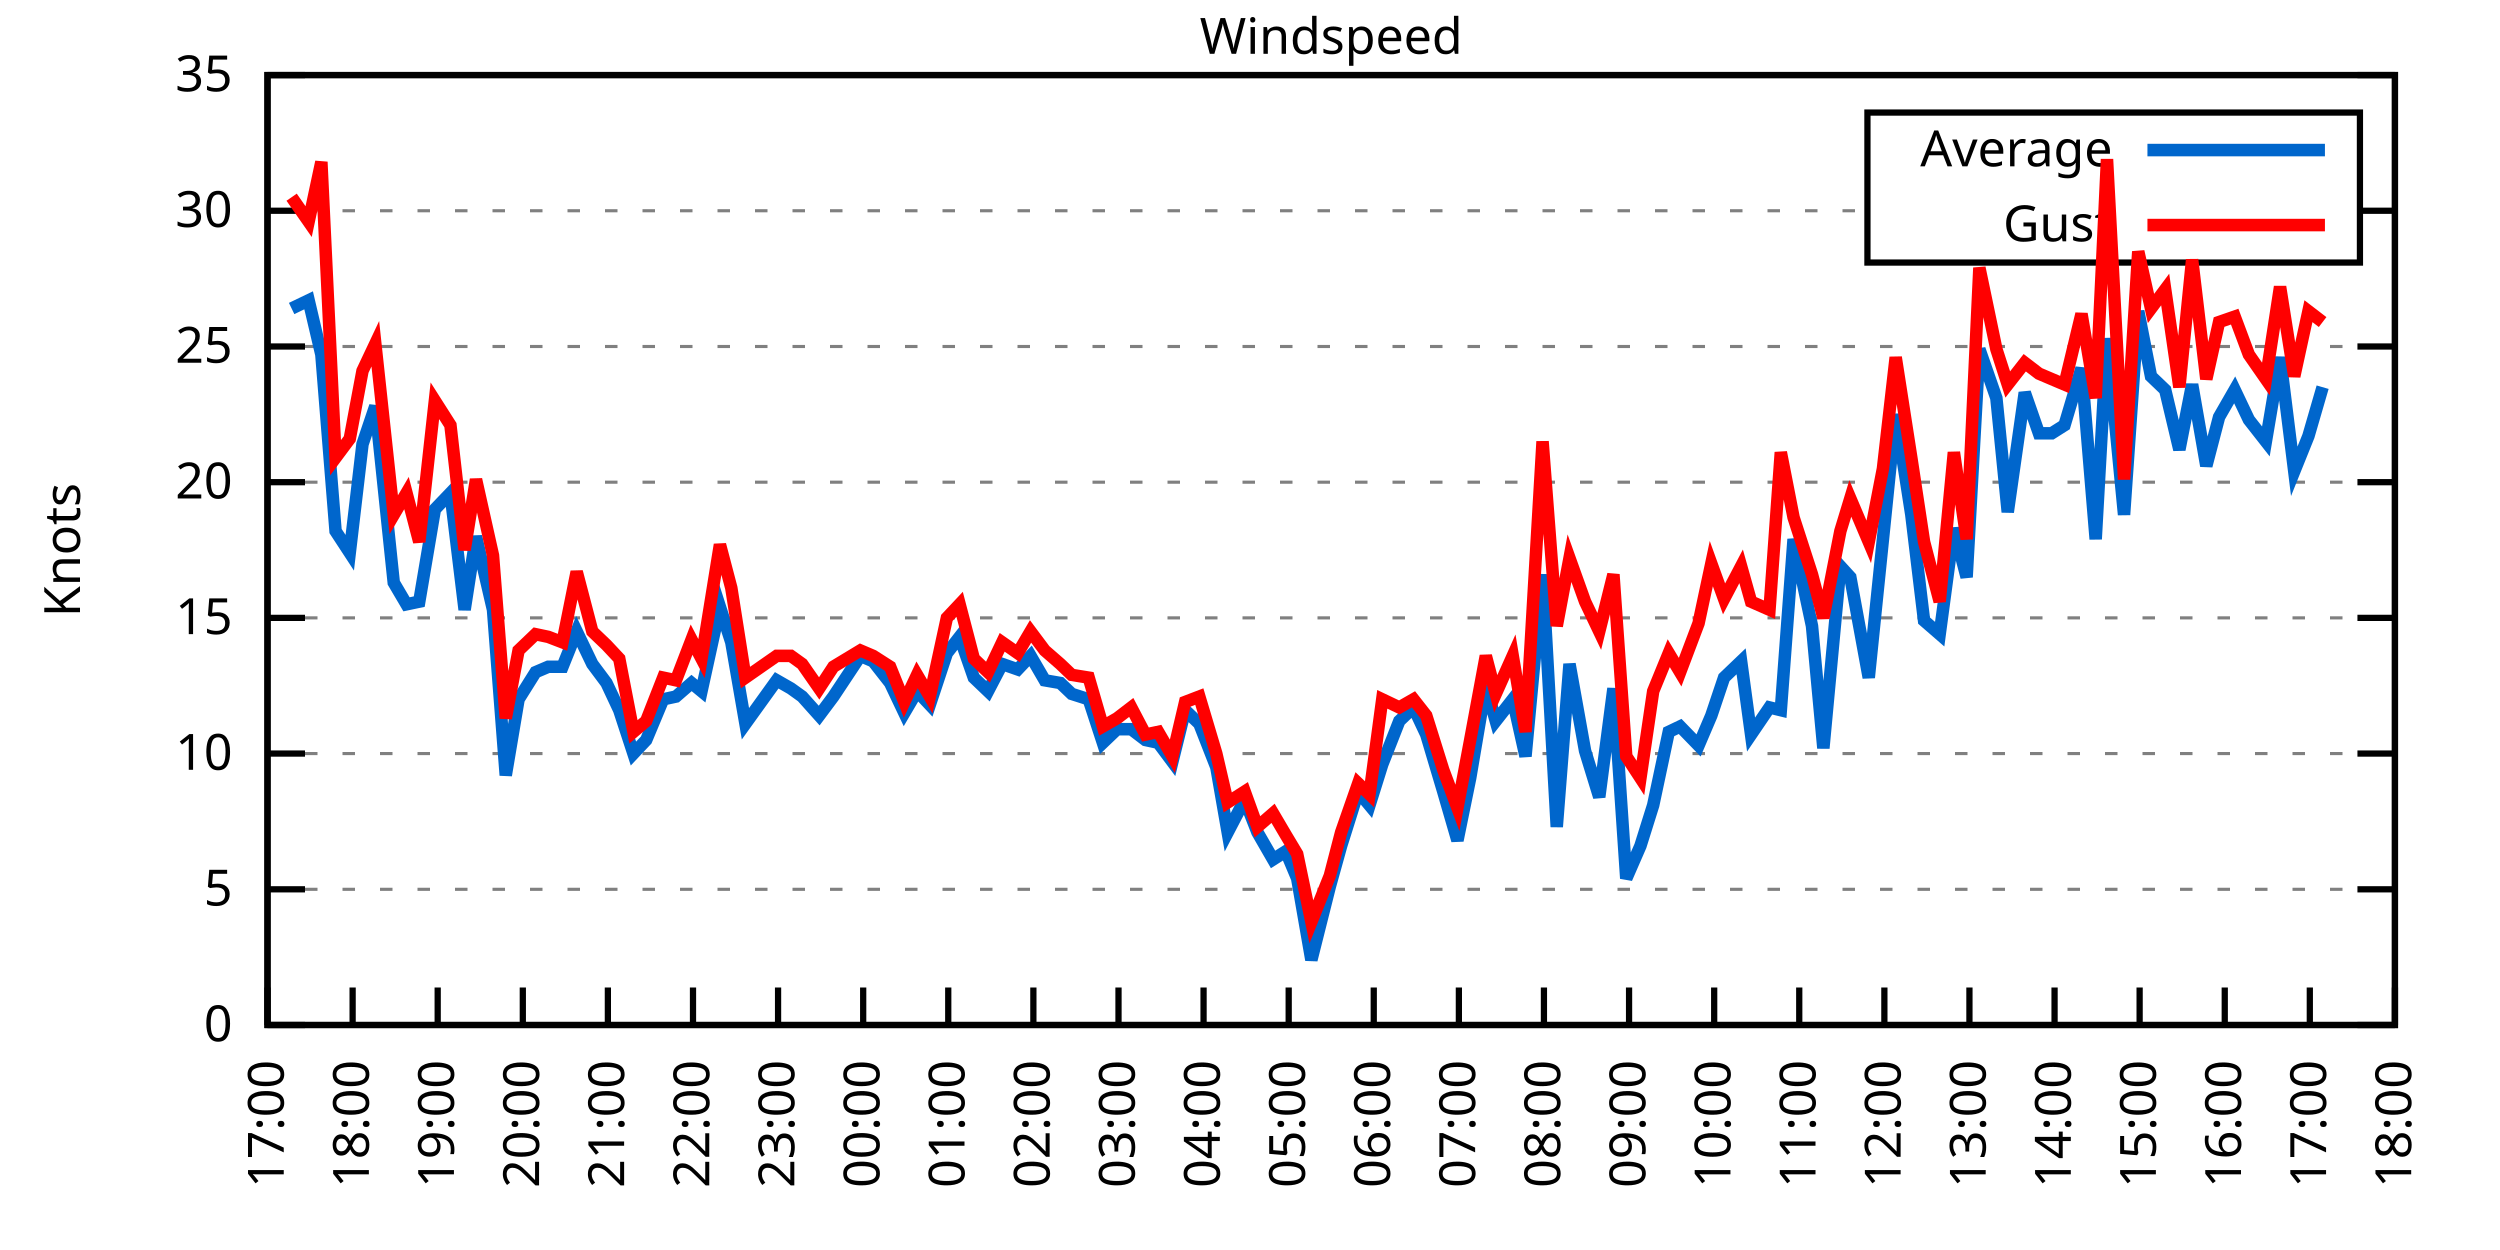
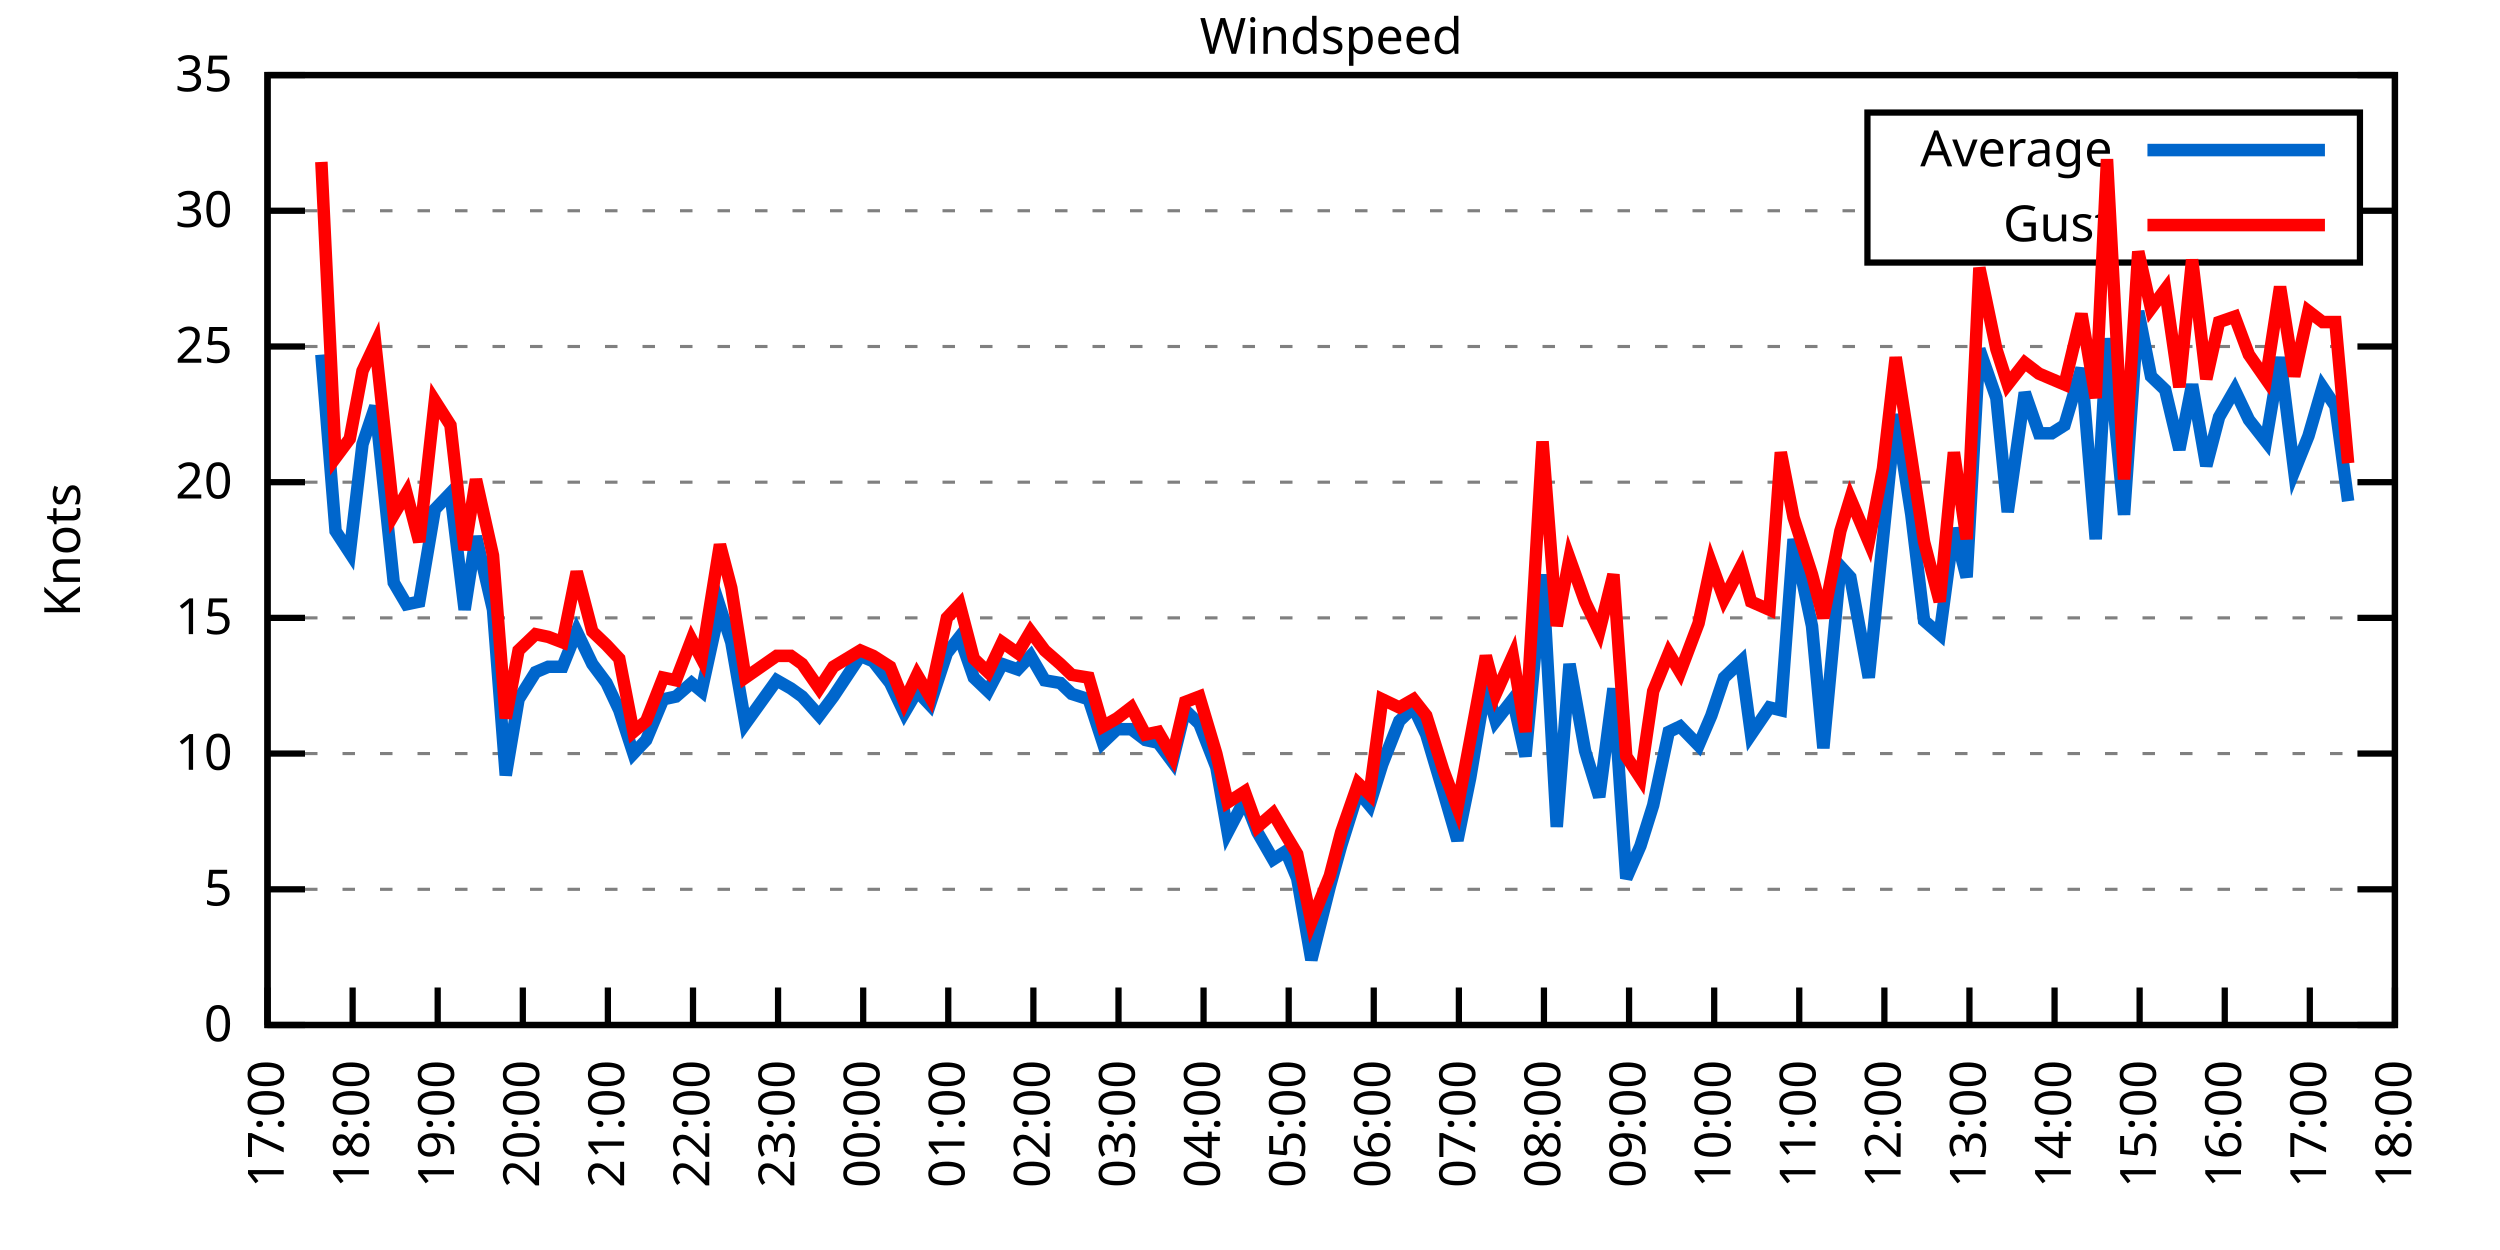
<svg xmlns="http://www.w3.org/2000/svg" xmlns:xlink="http://www.w3.org/1999/xlink" width="400" height="200" viewBox="0 0 400 200">
  <g id="gnuplot_canvas">
    <rect x="0" y="0" width="400" height="200" fill="none" />
    <defs>
      <circle id="gpDot" r="0.5" stroke-width="0.5" stroke="currentColor" />
      <path id="gpPt0" stroke-width="0.333" stroke="currentColor" d="M-1,0 h2 M0,-1 v2" />
      <path id="gpPt1" stroke-width="0.333" stroke="currentColor" d="M-1,-1 L1,1 M1,-1 L-1,1" />
      <path id="gpPt2" stroke-width="0.333" stroke="currentColor" d="M-1,0 L1,0 M0,-1 L0,1 M-1,-1 L1,1 M-1,1 L1,-1" />
      <rect id="gpPt3" stroke-width="0.333" stroke="currentColor" x="-1" y="-1" width="2" height="2" />
      <rect id="gpPt4" stroke-width="0.333" stroke="currentColor" fill="currentColor" x="-1" y="-1" width="2" height="2" />
      <circle id="gpPt5" stroke-width="0.333" stroke="currentColor" cx="0" cy="0" r="1" />
      <use xlink:href="#gpPt5" id="gpPt6" fill="currentColor" stroke="none" />
      <path id="gpPt7" stroke-width="0.333" stroke="currentColor" d="M0,-1.33 L-1.33,0.67 L1.33,0.67 z" />
      <use xlink:href="#gpPt7" id="gpPt8" fill="currentColor" stroke="none" />
      <use xlink:href="#gpPt7" id="gpPt9" stroke="currentColor" transform="rotate(180)" />
      <use xlink:href="#gpPt9" id="gpPt10" fill="currentColor" stroke="none" />
      <use xlink:href="#gpPt3" id="gpPt11" stroke="currentColor" transform="rotate(45)" />
      <use xlink:href="#gpPt11" id="gpPt12" fill="currentColor" stroke="none" />
      <path id="gpPt13" stroke-width="0.333" stroke="currentColor" d="M0,1.330 L1.265,0.411 L0.782,-1.067 L-0.782,-1.076 L-1.265,0.411 z" />
      <use xlink:href="#gpPt13" id="gpPt14" fill="currentColor" stroke="none" />
      <filter id="textbox" filterUnits="objectBoundingBox" x="0" y="0" height="1" width="1">
        <feFlood flood-color="white" flood-opacity="1" result="bgnd" />
        <feComposite in="SourceGraphic" in2="bgnd" operator="atop" />
      </filter>
      <filter id="greybox" filterUnits="objectBoundingBox" x="0" y="0" height="1" width="1">
        <feFlood flood-color="lightgrey" flood-opacity="1" result="grey" />
        <feComposite in="SourceGraphic" in2="grey" operator="atop" />
      </filter>
    </defs>
    <g fill="none" color="white" stroke="currentColor" stroke-width="1.00" stroke-linecap="butt" stroke-linejoin="miter">
</g>
    <g fill="none" color="black" stroke="currentColor" stroke-width="1.00" stroke-linecap="butt" stroke-linejoin="miter">
      <g stroke="none" shape-rendering="crispEdges">
        <polygon fill="rgb(255, 255, 255)" points="42.80,164.00 383.18,164.00 383.18,12.02 42.80,12.02 " />
      </g>
    </g>
    <g fill="none" color="black" stroke="currentColor" stroke-width="1.00" stroke-linecap="butt" stroke-linejoin="miter">
</g>
    <g fill="none" color="black" stroke="black" stroke-width="0.50" stroke-linecap="butt" stroke-linejoin="miter">
</g>
    <g fill="none" color="gray" stroke="currentColor" stroke-width="0.50" stroke-linecap="butt" stroke-linejoin="miter">
      <path stroke="gray" stroke-dasharray="2,4" class="gridline" d="M42.80,164.00 L383.19,164.00  " />
    </g>
    <g fill="none" color="gray" stroke="gray" stroke-width="1.00" stroke-linecap="butt" stroke-linejoin="miter">
</g>
    <g fill="none" color="black" stroke="currentColor" stroke-width="1.00" stroke-linecap="butt" stroke-linejoin="miter">
      <path stroke="black" d="M42.80,164.00 L48.80,164.00 M383.19,164.00 L377.19,164.00  " />
      <g transform="translate(37.20,166.60)" stroke="none" fill="black" font-family="Sans" font-size="8.00" text-anchor="end">
        <text>
          <tspan font-family="Sans"> 0</tspan>
        </text>
      </g>
    </g>
    <g fill="none" color="black" stroke="currentColor" stroke-width="1.00" stroke-linecap="butt" stroke-linejoin="miter">
</g>
    <g fill="none" color="black" stroke="black" stroke-width="0.50" stroke-linecap="butt" stroke-linejoin="miter">
</g>
    <g fill="none" color="gray" stroke="currentColor" stroke-width="0.50" stroke-linecap="butt" stroke-linejoin="miter">
      <path stroke="gray" stroke-dasharray="2,4" class="gridline" d="M42.80,142.29 L383.19,142.29  " />
    </g>
    <g fill="none" color="gray" stroke="gray" stroke-width="1.00" stroke-linecap="butt" stroke-linejoin="miter">
</g>
    <g fill="none" color="black" stroke="currentColor" stroke-width="1.00" stroke-linecap="butt" stroke-linejoin="miter">
      <path stroke="black" d="M42.80,142.29 L48.80,142.29 M383.19,142.29 L377.19,142.29  " />
      <g transform="translate(37.20,144.89)" stroke="none" fill="black" font-family="Sans" font-size="8.00" text-anchor="end">
        <text>
          <tspan font-family="Sans"> 5</tspan>
        </text>
      </g>
    </g>
    <g fill="none" color="black" stroke="currentColor" stroke-width="1.00" stroke-linecap="butt" stroke-linejoin="miter">
</g>
    <g fill="none" color="black" stroke="black" stroke-width="0.50" stroke-linecap="butt" stroke-linejoin="miter">
</g>
    <g fill="none" color="gray" stroke="currentColor" stroke-width="0.50" stroke-linecap="butt" stroke-linejoin="miter">
      <path stroke="gray" stroke-dasharray="2,4" class="gridline" d="M42.80,120.57 L383.19,120.57  " />
    </g>
    <g fill="none" color="gray" stroke="gray" stroke-width="1.00" stroke-linecap="butt" stroke-linejoin="miter">
</g>
    <g fill="none" color="black" stroke="currentColor" stroke-width="1.00" stroke-linecap="butt" stroke-linejoin="miter">
      <path stroke="black" d="M42.80,120.57 L48.80,120.57 M383.19,120.57 L377.19,120.57  " />
      <g transform="translate(37.20,123.17)" stroke="none" fill="black" font-family="Sans" font-size="8.00" text-anchor="end">
        <text>
          <tspan font-family="Sans"> 10</tspan>
        </text>
      </g>
    </g>
    <g fill="none" color="black" stroke="currentColor" stroke-width="1.00" stroke-linecap="butt" stroke-linejoin="miter">
</g>
    <g fill="none" color="black" stroke="black" stroke-width="0.50" stroke-linecap="butt" stroke-linejoin="miter">
</g>
    <g fill="none" color="gray" stroke="currentColor" stroke-width="0.50" stroke-linecap="butt" stroke-linejoin="miter">
      <path stroke="gray" stroke-dasharray="2,4" class="gridline" d="M42.80,98.86 L383.19,98.86  " />
    </g>
    <g fill="none" color="gray" stroke="gray" stroke-width="1.00" stroke-linecap="butt" stroke-linejoin="miter">
</g>
    <g fill="none" color="black" stroke="currentColor" stroke-width="1.00" stroke-linecap="butt" stroke-linejoin="miter">
      <path stroke="black" d="M42.80,98.86 L48.80,98.86 M383.19,98.86 L377.19,98.86  " />
      <g transform="translate(37.20,101.46)" stroke="none" fill="black" font-family="Sans" font-size="8.00" text-anchor="end">
        <text>
          <tspan font-family="Sans"> 15</tspan>
        </text>
      </g>
    </g>
    <g fill="none" color="black" stroke="currentColor" stroke-width="1.00" stroke-linecap="butt" stroke-linejoin="miter">
</g>
    <g fill="none" color="black" stroke="black" stroke-width="0.50" stroke-linecap="butt" stroke-linejoin="miter">
</g>
    <g fill="none" color="gray" stroke="currentColor" stroke-width="0.50" stroke-linecap="butt" stroke-linejoin="miter">
      <path stroke="gray" stroke-dasharray="2,4" class="gridline" d="M42.80,77.15 L383.19,77.15  " />
    </g>
    <g fill="none" color="gray" stroke="gray" stroke-width="1.00" stroke-linecap="butt" stroke-linejoin="miter">
</g>
    <g fill="none" color="black" stroke="currentColor" stroke-width="1.00" stroke-linecap="butt" stroke-linejoin="miter">
      <path stroke="black" d="M42.80,77.15 L48.80,77.15 M383.19,77.15 L377.19,77.15  " />
      <g transform="translate(37.20,79.75)" stroke="none" fill="black" font-family="Sans" font-size="8.00" text-anchor="end">
        <text>
          <tspan font-family="Sans"> 20</tspan>
        </text>
      </g>
    </g>
    <g fill="none" color="black" stroke="currentColor" stroke-width="1.00" stroke-linecap="butt" stroke-linejoin="miter">
</g>
    <g fill="none" color="black" stroke="black" stroke-width="0.50" stroke-linecap="butt" stroke-linejoin="miter">
</g>
    <g fill="none" color="gray" stroke="currentColor" stroke-width="0.50" stroke-linecap="butt" stroke-linejoin="miter">
      <path stroke="gray" stroke-dasharray="2,4" class="gridline" d="M42.80,55.44 L383.19,55.44  " />
    </g>
    <g fill="none" color="gray" stroke="gray" stroke-width="1.00" stroke-linecap="butt" stroke-linejoin="miter">
</g>
    <g fill="none" color="black" stroke="currentColor" stroke-width="1.00" stroke-linecap="butt" stroke-linejoin="miter">
      <path stroke="black" d="M42.80,55.44 L48.80,55.44 M383.19,55.44 L377.19,55.44  " />
      <g transform="translate(37.20,58.04)" stroke="none" fill="black" font-family="Sans" font-size="8.00" text-anchor="end">
        <text>
          <tspan font-family="Sans"> 25</tspan>
        </text>
      </g>
    </g>
    <g fill="none" color="black" stroke="currentColor" stroke-width="1.00" stroke-linecap="butt" stroke-linejoin="miter">
</g>
    <g fill="none" color="black" stroke="black" stroke-width="0.50" stroke-linecap="butt" stroke-linejoin="miter">
</g>
    <g fill="none" color="gray" stroke="currentColor" stroke-width="0.50" stroke-linecap="butt" stroke-linejoin="miter">
      <path stroke="gray" stroke-dasharray="2,4" class="gridline" d="M42.80,33.72 L298.79,33.72 M377.59,33.72 L383.19,33.72  " />
    </g>
    <g fill="none" color="gray" stroke="gray" stroke-width="1.00" stroke-linecap="butt" stroke-linejoin="miter">
</g>
    <g fill="none" color="black" stroke="currentColor" stroke-width="1.00" stroke-linecap="butt" stroke-linejoin="miter">
      <path stroke="black" d="M42.80,33.72 L48.80,33.72 M383.19,33.72 L377.19,33.72  " />
      <g transform="translate(37.20,36.32)" stroke="none" fill="black" font-family="Sans" font-size="8.00" text-anchor="end">
        <text>
          <tspan font-family="Sans"> 30</tspan>
        </text>
      </g>
    </g>
    <g fill="none" color="black" stroke="currentColor" stroke-width="1.00" stroke-linecap="butt" stroke-linejoin="miter">
</g>
    <g fill="none" color="black" stroke="black" stroke-width="0.50" stroke-linecap="butt" stroke-linejoin="miter">
</g>
    <g fill="none" color="gray" stroke="currentColor" stroke-width="0.50" stroke-linecap="butt" stroke-linejoin="miter">
      <path stroke="gray" stroke-dasharray="2,4" class="gridline" d="M42.80,12.01 L383.19,12.01  " />
    </g>
    <g fill="none" color="gray" stroke="gray" stroke-width="1.00" stroke-linecap="butt" stroke-linejoin="miter">
</g>
    <g fill="none" color="black" stroke="currentColor" stroke-width="1.00" stroke-linecap="butt" stroke-linejoin="miter">
      <path stroke="black" d="M42.80,12.01 L48.80,12.01 M383.19,12.01 L377.19,12.01  " />
      <g transform="translate(37.20,14.61)" stroke="none" fill="black" font-family="Sans" font-size="8.00" text-anchor="end">
        <text>
          <tspan font-family="Sans"> 35</tspan>
        </text>
      </g>
    </g>
    <g fill="none" color="black" stroke="currentColor" stroke-width="1.00" stroke-linecap="butt" stroke-linejoin="miter">
      <path stroke="black" d="M42.80,164.00 L42.80,158.00  " />
      <g transform="translate(45.40,169.60) rotate(270.00)" stroke="none" fill="black" font-family="Sans" font-size="8.00" text-anchor="end">
        <text>
          <tspan font-family="Sans">17:00</tspan>
        </text>
      </g>
    </g>
    <g fill="none" color="black" stroke="currentColor" stroke-width="1.00" stroke-linecap="butt" stroke-linejoin="miter">
      <path stroke="black" d="M56.42,164.00 L56.42,158.00  " />
      <g transform="translate(59.02,169.60) rotate(270.00)" stroke="none" fill="black" font-family="Sans" font-size="8.00" text-anchor="end">
        <text>
          <tspan font-family="Sans">18:00</tspan>
        </text>
      </g>
    </g>
    <g fill="none" color="black" stroke="currentColor" stroke-width="1.00" stroke-linecap="butt" stroke-linejoin="miter">
      <path stroke="black" d="M70.03,164.00 L70.03,158.00  " />
      <g transform="translate(72.63,169.60) rotate(270.00)" stroke="none" fill="black" font-family="Sans" font-size="8.00" text-anchor="end">
        <text>
          <tspan font-family="Sans">19:00</tspan>
        </text>
      </g>
    </g>
    <g fill="none" color="black" stroke="currentColor" stroke-width="1.00" stroke-linecap="butt" stroke-linejoin="miter">
      <path stroke="black" d="M83.65,164.00 L83.65,158.00  " />
      <g transform="translate(86.25,169.60) rotate(270.00)" stroke="none" fill="black" font-family="Sans" font-size="8.00" text-anchor="end">
        <text>
          <tspan font-family="Sans">20:00</tspan>
        </text>
      </g>
    </g>
    <g fill="none" color="black" stroke="currentColor" stroke-width="1.00" stroke-linecap="butt" stroke-linejoin="miter">
      <path stroke="black" d="M97.26,164.00 L97.26,158.00  " />
      <g transform="translate(99.86,169.60) rotate(270.00)" stroke="none" fill="black" font-family="Sans" font-size="8.00" text-anchor="end">
        <text>
          <tspan font-family="Sans">21:00</tspan>
        </text>
      </g>
    </g>
    <g fill="none" color="black" stroke="currentColor" stroke-width="1.00" stroke-linecap="butt" stroke-linejoin="miter">
      <path stroke="black" d="M110.88,164.00 L110.88,158.00  " />
      <g transform="translate(113.48,169.60) rotate(270.00)" stroke="none" fill="black" font-family="Sans" font-size="8.00" text-anchor="end">
        <text>
          <tspan font-family="Sans">22:00</tspan>
        </text>
      </g>
    </g>
    <g fill="none" color="black" stroke="currentColor" stroke-width="1.00" stroke-linecap="butt" stroke-linejoin="miter">
      <path stroke="black" d="M124.49,164.00 L124.49,158.00  " />
      <g transform="translate(127.09,169.60) rotate(270.00)" stroke="none" fill="black" font-family="Sans" font-size="8.00" text-anchor="end">
        <text>
          <tspan font-family="Sans">23:00</tspan>
        </text>
      </g>
    </g>
    <g fill="none" color="black" stroke="currentColor" stroke-width="1.00" stroke-linecap="butt" stroke-linejoin="miter">
      <path stroke="black" d="M138.11,164.00 L138.11,158.00  " />
      <g transform="translate(140.71,169.60) rotate(270.00)" stroke="none" fill="black" font-family="Sans" font-size="8.00" text-anchor="end">
        <text>
          <tspan font-family="Sans">00:00</tspan>
        </text>
      </g>
    </g>
    <g fill="none" color="black" stroke="currentColor" stroke-width="1.00" stroke-linecap="butt" stroke-linejoin="miter">
      <path stroke="black" d="M151.72,164.00 L151.72,158.00  " />
      <g transform="translate(154.32,169.60) rotate(270.00)" stroke="none" fill="black" font-family="Sans" font-size="8.00" text-anchor="end">
        <text>
          <tspan font-family="Sans">01:00</tspan>
        </text>
      </g>
    </g>
    <g fill="none" color="black" stroke="currentColor" stroke-width="1.00" stroke-linecap="butt" stroke-linejoin="miter">
      <path stroke="black" d="M165.34,164.00 L165.34,158.00  " />
      <g transform="translate(167.94,169.60) rotate(270.00)" stroke="none" fill="black" font-family="Sans" font-size="8.00" text-anchor="end">
        <text>
          <tspan font-family="Sans">02:00</tspan>
        </text>
      </g>
    </g>
    <g fill="none" color="black" stroke="currentColor" stroke-width="1.00" stroke-linecap="butt" stroke-linejoin="miter">
      <path stroke="black" d="M178.96,164.00 L178.96,158.00  " />
      <g transform="translate(181.56,169.60) rotate(270.00)" stroke="none" fill="black" font-family="Sans" font-size="8.00" text-anchor="end">
        <text>
          <tspan font-family="Sans">03:00</tspan>
        </text>
      </g>
    </g>
    <g fill="none" color="black" stroke="currentColor" stroke-width="1.00" stroke-linecap="butt" stroke-linejoin="miter">
      <path stroke="black" d="M192.57,164.00 L192.57,158.00  " />
      <g transform="translate(195.17,169.60) rotate(270.00)" stroke="none" fill="black" font-family="Sans" font-size="8.00" text-anchor="end">
        <text>
          <tspan font-family="Sans">04:00</tspan>
        </text>
      </g>
    </g>
    <g fill="none" color="black" stroke="currentColor" stroke-width="1.00" stroke-linecap="butt" stroke-linejoin="miter">
      <path stroke="black" d="M206.19,164.00 L206.19,158.00  " />
      <g transform="translate(208.79,169.60) rotate(270.00)" stroke="none" fill="black" font-family="Sans" font-size="8.00" text-anchor="end">
        <text>
          <tspan font-family="Sans">05:00</tspan>
        </text>
      </g>
    </g>
    <g fill="none" color="black" stroke="currentColor" stroke-width="1.00" stroke-linecap="butt" stroke-linejoin="miter">
      <path stroke="black" d="M219.80,164.00 L219.80,158.00  " />
      <g transform="translate(222.40,169.60) rotate(270.00)" stroke="none" fill="black" font-family="Sans" font-size="8.00" text-anchor="end">
        <text>
          <tspan font-family="Sans">06:00</tspan>
        </text>
      </g>
    </g>
    <g fill="none" color="black" stroke="currentColor" stroke-width="1.00" stroke-linecap="butt" stroke-linejoin="miter">
      <path stroke="black" d="M233.42,164.00 L233.42,158.00  " />
      <g transform="translate(236.02,169.60) rotate(270.00)" stroke="none" fill="black" font-family="Sans" font-size="8.00" text-anchor="end">
        <text>
          <tspan font-family="Sans">07:00</tspan>
        </text>
      </g>
    </g>
    <g fill="none" color="black" stroke="currentColor" stroke-width="1.00" stroke-linecap="butt" stroke-linejoin="miter">
      <path stroke="black" d="M247.03,164.00 L247.03,158.00  " />
      <g transform="translate(249.63,169.60) rotate(270.00)" stroke="none" fill="black" font-family="Sans" font-size="8.00" text-anchor="end">
        <text>
          <tspan font-family="Sans">08:00</tspan>
        </text>
      </g>
    </g>
    <g fill="none" color="black" stroke="currentColor" stroke-width="1.00" stroke-linecap="butt" stroke-linejoin="miter">
      <path stroke="black" d="M260.65,164.00 L260.65,158.00  " />
      <g transform="translate(263.25,169.60) rotate(270.00)" stroke="none" fill="black" font-family="Sans" font-size="8.00" text-anchor="end">
        <text>
          <tspan font-family="Sans">09:00</tspan>
        </text>
      </g>
    </g>
    <g fill="none" color="black" stroke="currentColor" stroke-width="1.00" stroke-linecap="butt" stroke-linejoin="miter">
      <path stroke="black" d="M274.27,164.00 L274.27,158.00  " />
      <g transform="translate(276.87,169.60) rotate(270.00)" stroke="none" fill="black" font-family="Sans" font-size="8.00" text-anchor="end">
        <text>
          <tspan font-family="Sans">10:00</tspan>
        </text>
      </g>
    </g>
    <g fill="none" color="black" stroke="currentColor" stroke-width="1.00" stroke-linecap="butt" stroke-linejoin="miter">
      <path stroke="black" d="M287.88,164.00 L287.88,158.00  " />
      <g transform="translate(290.48,169.60) rotate(270.00)" stroke="none" fill="black" font-family="Sans" font-size="8.00" text-anchor="end">
        <text>
          <tspan font-family="Sans">11:00</tspan>
        </text>
      </g>
    </g>
    <g fill="none" color="black" stroke="currentColor" stroke-width="1.00" stroke-linecap="butt" stroke-linejoin="miter">
      <path stroke="black" d="M301.50,164.00 L301.50,158.00  " />
      <g transform="translate(304.10,169.60) rotate(270.00)" stroke="none" fill="black" font-family="Sans" font-size="8.00" text-anchor="end">
        <text>
          <tspan font-family="Sans">12:00</tspan>
        </text>
      </g>
    </g>
    <g fill="none" color="black" stroke="currentColor" stroke-width="1.00" stroke-linecap="butt" stroke-linejoin="miter">
      <path stroke="black" d="M315.11,164.00 L315.11,158.00  " />
      <g transform="translate(317.71,169.60) rotate(270.00)" stroke="none" fill="black" font-family="Sans" font-size="8.00" text-anchor="end">
        <text>
          <tspan font-family="Sans">13:00</tspan>
        </text>
      </g>
    </g>
    <g fill="none" color="black" stroke="currentColor" stroke-width="1.00" stroke-linecap="butt" stroke-linejoin="miter">
      <path stroke="black" d="M328.73,164.00 L328.73,158.00  " />
      <g transform="translate(331.33,169.60) rotate(270.00)" stroke="none" fill="black" font-family="Sans" font-size="8.00" text-anchor="end">
        <text>
          <tspan font-family="Sans">14:00</tspan>
        </text>
      </g>
    </g>
    <g fill="none" color="black" stroke="currentColor" stroke-width="1.00" stroke-linecap="butt" stroke-linejoin="miter">
      <path stroke="black" d="M342.34,164.00 L342.34,158.00  " />
      <g transform="translate(344.94,169.60) rotate(270.00)" stroke="none" fill="black" font-family="Sans" font-size="8.00" text-anchor="end">
        <text>
          <tspan font-family="Sans">15:00</tspan>
        </text>
      </g>
    </g>
    <g fill="none" color="black" stroke="currentColor" stroke-width="1.00" stroke-linecap="butt" stroke-linejoin="miter">
      <path stroke="black" d="M355.96,164.00 L355.96,158.00  " />
      <g transform="translate(358.56,169.60) rotate(270.00)" stroke="none" fill="black" font-family="Sans" font-size="8.00" text-anchor="end">
        <text>
          <tspan font-family="Sans">16:00</tspan>
        </text>
      </g>
    </g>
    <g fill="none" color="black" stroke="currentColor" stroke-width="1.00" stroke-linecap="butt" stroke-linejoin="miter">
      <path stroke="black" d="M369.57,164.00 L369.57,158.00  " />
      <g transform="translate(372.17,169.60) rotate(270.00)" stroke="none" fill="black" font-family="Sans" font-size="8.00" text-anchor="end">
        <text>
          <tspan font-family="Sans">17:00</tspan>
        </text>
      </g>
    </g>
    <g fill="none" color="black" stroke="currentColor" stroke-width="1.00" stroke-linecap="butt" stroke-linejoin="miter">
      <path stroke="black" d="M383.19,164.00 L383.19,158.00  " />
      <g transform="translate(385.79,169.60) rotate(270.00)" stroke="none" fill="black" font-family="Sans" font-size="8.00" text-anchor="end">
        <text>
          <tspan font-family="Sans">18:00</tspan>
        </text>
      </g>
    </g>
    <g fill="none" color="black" stroke="currentColor" stroke-width="1.00" stroke-linecap="butt" stroke-linejoin="miter">
</g>
    <g fill="none" color="black" stroke="currentColor" stroke-width="1.00" stroke-linecap="butt" stroke-linejoin="miter">
      <path stroke="black" d="M42.80,12.01 L42.80,164.00 L383.19,164.00 L383.19,12.01 L42.80,12.01 Z  " />
    </g>
    <g fill="none" color="black" stroke="currentColor" stroke-width="1.00" stroke-linecap="butt" stroke-linejoin="miter">
</g>
    <g fill="none" color="black" stroke="currentColor" stroke-width="1.00" stroke-linecap="butt" stroke-linejoin="miter">
      <path stroke="black" d="M298.79,42.01 L298.79,18.01 L377.59,18.01 L377.59,42.01 L298.79,42.01 Z  " />
    </g>
    <g id="Windspeed_plot_1">
      <g fill="none" color="white" stroke="black" stroke-width="2.00" stroke-linecap="butt" stroke-linejoin="miter">
</g>
      <g fill="none" color="black" stroke="currentColor" stroke-width="2.00" stroke-linecap="butt" stroke-linejoin="miter">
        <g transform="translate(337.99,26.61)" stroke="none" fill="black" font-family="Sans" font-size="8.00" text-anchor="end">
          <text>
            <tspan font-family="Sans">Average</tspan>
          </text>
        </g>
      </g>
      <g fill="none" color="black" stroke="currentColor" stroke-width="2.00" stroke-linecap="butt" stroke-linejoin="miter">
-         <path stroke="rgb(  0, 102, 204)" d="M343.59,24.01 L371.99,24.01 M46.66,49.36 L49.38,48.05 L51.42,56.74 L53.69,84.97 L55.96,88.44 L58.00,71.07   L60.05,64.99 L63.00,93.22 L65.04,96.69 L67.08,96.26 L69.58,81.49 L72.07,78.89 L74.34,97.56 L76.16,85.83   L78.88,97.56 L80.92,124.05 L82.97,111.89 L85.69,107.55 L87.73,106.68 L90.00,106.68 L92.27,101.03 L94.77,106.24   L97.04,109.28 L99.08,113.63 L101.35,120.57 L103.39,118.40 L106.11,111.89 L108.15,111.45 L110.65,109.28 L112.24,110.59   L115.19,97.12 L117.01,102.77 L119.27,115.80 L124.27,108.85 L126.54,110.15 L128.35,111.45 L131.07,114.49 L133.34,111.45   L137.66,104.94 L139.70,105.81 L142.42,109.28 L144.69,114.06 L146.73,110.59 L148.77,112.76 L151.50,104.51 L153.54,101.90   L155.81,108.42 L158.08,110.59 L160.35,106.24 L162.84,107.11 L164.89,104.94 L167.16,108.85 L169.65,109.28 L171.47,111.02   L174.19,111.89 L176.46,118.84 L178.73,116.67 L181.00,116.67 L183.27,118.40 L185.31,118.84 L187.58,121.88 L189.62,113.63   L191.89,115.80 L194.61,122.75 L196.43,133.17 L199.15,127.96 L201.19,133.17 L203.69,137.51 L205.73,136.21 L207.55,140.55   L209.82,153.58 L212.77,141.85 L214.58,135.34 L217.31,126.65 L219.12,128.83 L221.16,122.31 L223.89,115.36 L226.16,113.19   L228.20,117.53 L230.92,126.65 L233.19,134.47 L235.23,124.48 L237.73,109.72 L239.32,115.36 L242.04,111.89 L244.08,121.01   L246.81,91.91 L249.08,132.30 L251.12,106.24 L253.61,120.14 L255.88,127.52 L258.15,110.15 L260.20,140.55 L262.47,135.34   L264.51,128.83 L267.00,117.10 L268.82,116.23 L271.77,119.27 L273.81,114.49 L275.85,108.42 L278.58,105.81 L280.17,117.53   L283.12,113.19 L284.93,113.63 L286.97,86.27 L289.92,100.16 L291.74,119.71 L294.46,90.61 L296.05,92.35 L299.00,108.42   L301.27,86.27 L303.31,66.29 L305.81,82.36 L307.85,99.30 L310.35,101.47 L312.62,84.53 L314.66,92.35 L316.70,55.87   L319.42,63.69 L321.24,81.93 L323.96,62.82 L326.23,69.33 L328.27,69.33 L330.32,68.03 L333.04,58.91 L335.31,86.27   L337.12,54.13 L339.85,82.36 L342.12,49.79 L344.16,60.21 L346.43,62.38 L348.70,71.94 L350.74,61.52 L353.01,74.54   L355.05,66.73 L357.55,62.38 L359.82,67.16 L362.54,70.63 L364.81,57.17 L367.08,75.41 L369.35,69.77 L371.62,61.95    " />
+         <path stroke="rgb(  0, 102, 204)" d="M343.59,24.01 L371.99,24.01 M51.42,56.74 L53.69,84.97 L55.96,88.44 L58.00,71.07 L60.05,64.99 L63.00,93.22   L65.04,96.69 L67.08,96.26 L69.58,81.49 L72.07,78.89 L74.34,97.56 L76.16,85.83 L78.88,97.56 L80.92,124.05   L82.97,111.89 L85.69,107.55 L87.73,106.68 L90.00,106.68 L92.27,101.03 L94.77,106.24 L97.04,109.28 L99.08,113.63   L101.35,120.57 L103.39,118.40 L106.11,111.89 L108.15,111.45 L110.65,109.28 L112.24,110.59 L115.19,97.12 L117.01,102.77   L119.27,115.80 L124.27,108.85 L126.54,110.15 L128.35,111.45 L131.07,114.49 L133.34,111.45 L137.66,104.94 L139.70,105.81   L142.42,109.28 L144.69,114.06 L146.73,110.59 L148.77,112.76 L151.50,104.51 L153.54,101.90 L155.81,108.42 L158.08,110.59   L160.35,106.24 L162.84,107.11 L164.89,104.94 L167.16,108.85 L169.65,109.28 L171.47,111.02 L174.19,111.89 L176.46,118.84   L178.73,116.67 L181.00,116.67 L183.27,118.40 L185.31,118.84 L187.58,121.88 L189.62,113.63 L191.89,115.80 L194.61,122.75   L196.43,133.17 L199.15,127.96 L201.19,133.17 L203.69,137.51 L205.73,136.21 L207.55,140.55 L209.82,153.58 L212.77,141.85   L214.58,135.34 L217.31,126.65 L219.12,128.83 L221.16,122.31 L223.89,115.36 L226.16,113.19 L228.20,117.53 L230.92,126.65   L233.19,134.47 L235.23,124.48 L237.73,109.72 L239.32,115.36 L242.04,111.89 L244.08,121.01 L246.81,91.91 L249.08,132.30   L251.12,106.24 L253.61,120.14 L255.88,127.52 L258.15,110.15 L260.20,140.55 L262.47,135.34 L264.51,128.83 L267.00,117.10   L268.82,116.23 L271.77,119.27 L273.81,114.49 L275.85,108.42 L278.58,105.81 L280.17,117.53 L283.12,113.19 L284.93,113.63   L286.97,86.27 L289.92,100.16 L291.74,119.71 L294.46,90.61 L296.05,92.35 L299.00,108.42 L301.27,86.27 L303.31,66.29   L305.81,82.36 L307.85,99.30 L310.35,101.47 L312.62,84.53 L314.66,92.35 L316.70,55.87 L319.42,63.69 L321.24,81.93   L323.96,62.82 L326.23,69.33 L328.27,69.33 L330.32,68.03 L333.04,58.91 L335.31,86.27 L337.12,54.13 L339.85,82.36   L342.12,49.79 L344.16,60.21 L346.43,62.38 L348.70,71.94 L350.74,61.52 L353.01,74.54 L355.05,66.73 L357.55,62.38   L359.82,67.16 L362.54,70.63 L364.81,57.17 L367.08,75.41 L369.35,69.77 L371.62,61.95 L373.66,64.99 L375.70,80.19    " />
      </g>
    </g>
    <g id="Windspeed_plot_2">
      <g fill="none" color="black" stroke="currentColor" stroke-width="2.00" stroke-linecap="butt" stroke-linejoin="miter">
        <g transform="translate(337.99,38.61)" stroke="none" fill="black" font-family="Sans" font-size="8.00" text-anchor="end">
          <text>
            <tspan font-family="Sans">Gust</tspan>
          </text>
        </g>
      </g>
      <g fill="none" color="black" stroke="currentColor" stroke-width="2.00" stroke-linecap="butt" stroke-linejoin="miter">
-         <path stroke="rgb(255,   0,   0)" d="M343.59,36.01 L371.99,36.01 M46.66,31.55 L49.38,35.46 L51.42,25.91 L53.69,73.24 L55.96,70.20 L58.00,59.34   L60.05,55.00 L63.00,82.36 L65.04,78.89 L67.08,86.70 L69.58,64.12 L72.07,68.03 L74.34,88.00 L76.16,76.71   L78.88,88.87 L80.92,114.93 L82.97,104.07 L85.69,101.47 L87.73,101.90 L90.00,102.77 L92.27,91.48 L94.77,101.03   L97.04,103.20 L99.08,105.38 L101.35,117.10 L103.39,115.36 L106.11,108.42 L108.15,108.85 L110.65,102.34 L112.24,105.38   L115.19,87.14 L117.01,94.08 L119.27,108.42 L124.27,104.94 L126.54,104.94 L128.35,106.24 L131.07,110.15 L133.34,106.68   L137.66,104.07 L139.70,104.94 L142.42,106.68 L144.69,112.32 L146.73,107.98 L148.77,111.45 L151.50,98.86 L153.54,96.69   L155.81,105.38 L158.08,107.55 L160.35,102.77 L162.84,104.51 L164.89,101.03 L167.16,104.07 L169.65,106.24 L171.47,107.98   L174.19,108.42 L176.46,116.23 L178.73,114.93 L181.00,113.19 L183.27,117.53 L185.31,117.10 L187.58,121.01 L189.62,112.32   L191.89,111.45 L194.61,120.57 L196.43,128.39 L199.15,126.65 L201.19,132.30 L203.69,130.13 L205.73,133.60 L207.55,136.64   L209.82,147.50 L212.77,140.12 L214.58,133.17 L217.31,125.35 L219.12,127.09 L221.16,111.89 L223.89,113.19 L226.16,111.89   L228.20,114.49 L230.92,123.18 L233.19,129.26 L235.23,118.40 L237.73,104.94 L239.32,111.02 L242.04,104.94 L244.08,117.10   L246.81,70.63 L249.08,100.16 L251.12,89.31 L253.61,96.26 L255.88,101.03 L258.15,91.91 L260.20,121.01 L262.47,124.48   L264.51,110.59 L267.00,104.51 L268.82,107.55 L271.77,99.73 L273.81,90.18 L275.85,95.82 L278.58,90.61 L280.17,96.26   L283.12,97.56 L284.93,72.37 L286.97,82.79 L289.92,91.91 L291.74,98.86 L294.46,84.97 L296.05,79.75 L299.00,86.70   L301.27,74.98 L303.31,57.17 L305.81,73.24 L307.85,86.70 L310.35,96.26 L312.62,72.37 L314.66,86.27 L316.70,42.84   L319.42,55.87 L321.24,61.52 L323.96,58.04 L326.23,59.78 L328.27,60.65 L330.32,61.52 L333.04,50.22 L335.31,63.69   L337.12,25.47 L339.85,76.71 L342.12,40.24 L344.16,49.36 L346.43,46.32 L348.70,61.95 L350.74,41.54 L353.01,60.65   L355.05,51.53 L357.55,50.66 L359.82,56.74 L362.54,60.65 L364.81,45.88 L367.08,60.21 L369.35,49.79 L371.62,51.53    " />
+         <path stroke="rgb(255,   0,   0)" d="M343.59,36.01 L371.99,36.01 M51.42,25.91 L53.69,73.24 L55.96,70.20 L58.00,59.34 L60.05,55.00 L63.00,82.36   L65.04,78.89 L67.08,86.70 L69.58,64.12 L72.07,68.03 L74.34,88.00 L76.16,76.71 L78.88,88.87 L80.92,114.93   L82.97,104.07 L85.69,101.47 L87.73,101.90 L90.00,102.77 L92.27,91.48 L94.77,101.03 L97.04,103.20 L99.08,105.38   L101.35,117.10 L103.39,115.36 L106.11,108.42 L108.15,108.85 L110.65,102.34 L112.24,105.38 L115.19,87.14 L117.01,94.08   L119.27,108.42 L124.27,104.94 L126.54,104.94 L128.35,106.24 L131.07,110.15 L133.34,106.68 L137.66,104.07 L139.70,104.94   L142.42,106.68 L144.69,112.32 L146.73,107.98 L148.77,111.45 L151.50,98.86 L153.54,96.69 L155.81,105.38 L158.08,107.55   L160.35,102.77 L162.84,104.51 L164.89,101.03 L167.16,104.07 L169.65,106.24 L171.47,107.98 L174.19,108.42 L176.46,116.23   L178.73,114.93 L181.00,113.19 L183.27,117.53 L185.31,117.10 L187.58,121.01 L189.62,112.32 L191.89,111.45 L194.61,120.57   L196.43,128.39 L199.15,126.65 L201.19,132.30 L203.69,130.13 L205.73,133.60 L207.55,136.64 L209.82,147.50 L212.77,140.12   L214.58,133.17 L217.31,125.35 L219.12,127.09 L221.16,111.89 L223.89,113.19 L226.16,111.89 L228.20,114.49 L230.92,123.18   L233.19,129.26 L235.23,118.40 L237.73,104.94 L239.32,111.02 L242.04,104.94 L244.08,117.10 L246.81,70.63 L249.08,100.16   L251.12,89.31 L253.61,96.26 L255.88,101.03 L258.15,91.91 L260.20,121.01 L262.47,124.48 L264.51,110.59 L267.00,104.51   L268.82,107.55 L271.77,99.73 L273.81,90.18 L275.85,95.82 L278.58,90.61 L280.17,96.26 L283.12,97.56 L284.93,72.37   L286.97,82.79 L289.92,91.91 L291.74,98.86 L294.46,84.97 L296.05,79.75 L299.00,86.70 L301.27,74.98 L303.31,57.17   L305.81,73.24 L307.85,86.70 L310.35,96.26 L312.62,72.37 L314.66,86.27 L316.70,42.84 L319.42,55.87 L321.24,61.52   L323.96,58.04 L326.23,59.78 L328.27,60.65 L330.32,61.52 L333.04,50.22 L335.31,63.69 L337.12,25.47 L339.85,76.71   L342.12,40.24 L344.16,49.36 L346.43,46.32 L348.70,61.95 L350.74,41.54 L353.01,60.65 L355.05,51.53 L357.55,50.66   L359.82,56.74 L362.54,60.65 L364.81,45.88 L367.08,60.21 L369.35,49.79 L371.62,51.53 L373.66,51.53 L375.70,74.11    " />
      </g>
    </g>
    <g fill="none" color="black" stroke="currentColor" stroke-width="2.00" stroke-linecap="butt" stroke-linejoin="miter">
</g>
    <g fill="none" color="black" stroke="black" stroke-width="1.00" stroke-linecap="butt" stroke-linejoin="miter">
</g>
    <g fill="none" color="black" stroke="currentColor" stroke-width="1.00" stroke-linecap="butt" stroke-linejoin="miter">
      <path stroke="black" d="M42.80,12.01 L42.80,164.00 L383.19,164.00 L383.19,12.01 L42.80,12.01 Z  " />
      <g transform="translate(12.80,88.01) rotate(270.00)" stroke="none" fill="black" font-family="Sans" font-size="8.00" text-anchor="middle">
        <text>
          <tspan font-family="Sans">Knots</tspan>
        </text>
      </g>
    </g>
    <g fill="none" color="black" stroke="currentColor" stroke-width="1.00" stroke-linecap="butt" stroke-linejoin="miter">
</g>
    <g fill="none" color="black" stroke="currentColor" stroke-width="1.00" stroke-linecap="butt" stroke-linejoin="miter">
      <g transform="translate(212.99,8.61)" stroke="none" fill="black" font-family="Sans" font-size="8.00" text-anchor="middle">
        <text>
          <tspan font-family="Sans">Windspeed</tspan>
        </text>
      </g>
    </g>
    <g fill="none" color="black" stroke="currentColor" stroke-width="1.00" stroke-linecap="butt" stroke-linejoin="miter">
</g>
  </g>
</svg>
